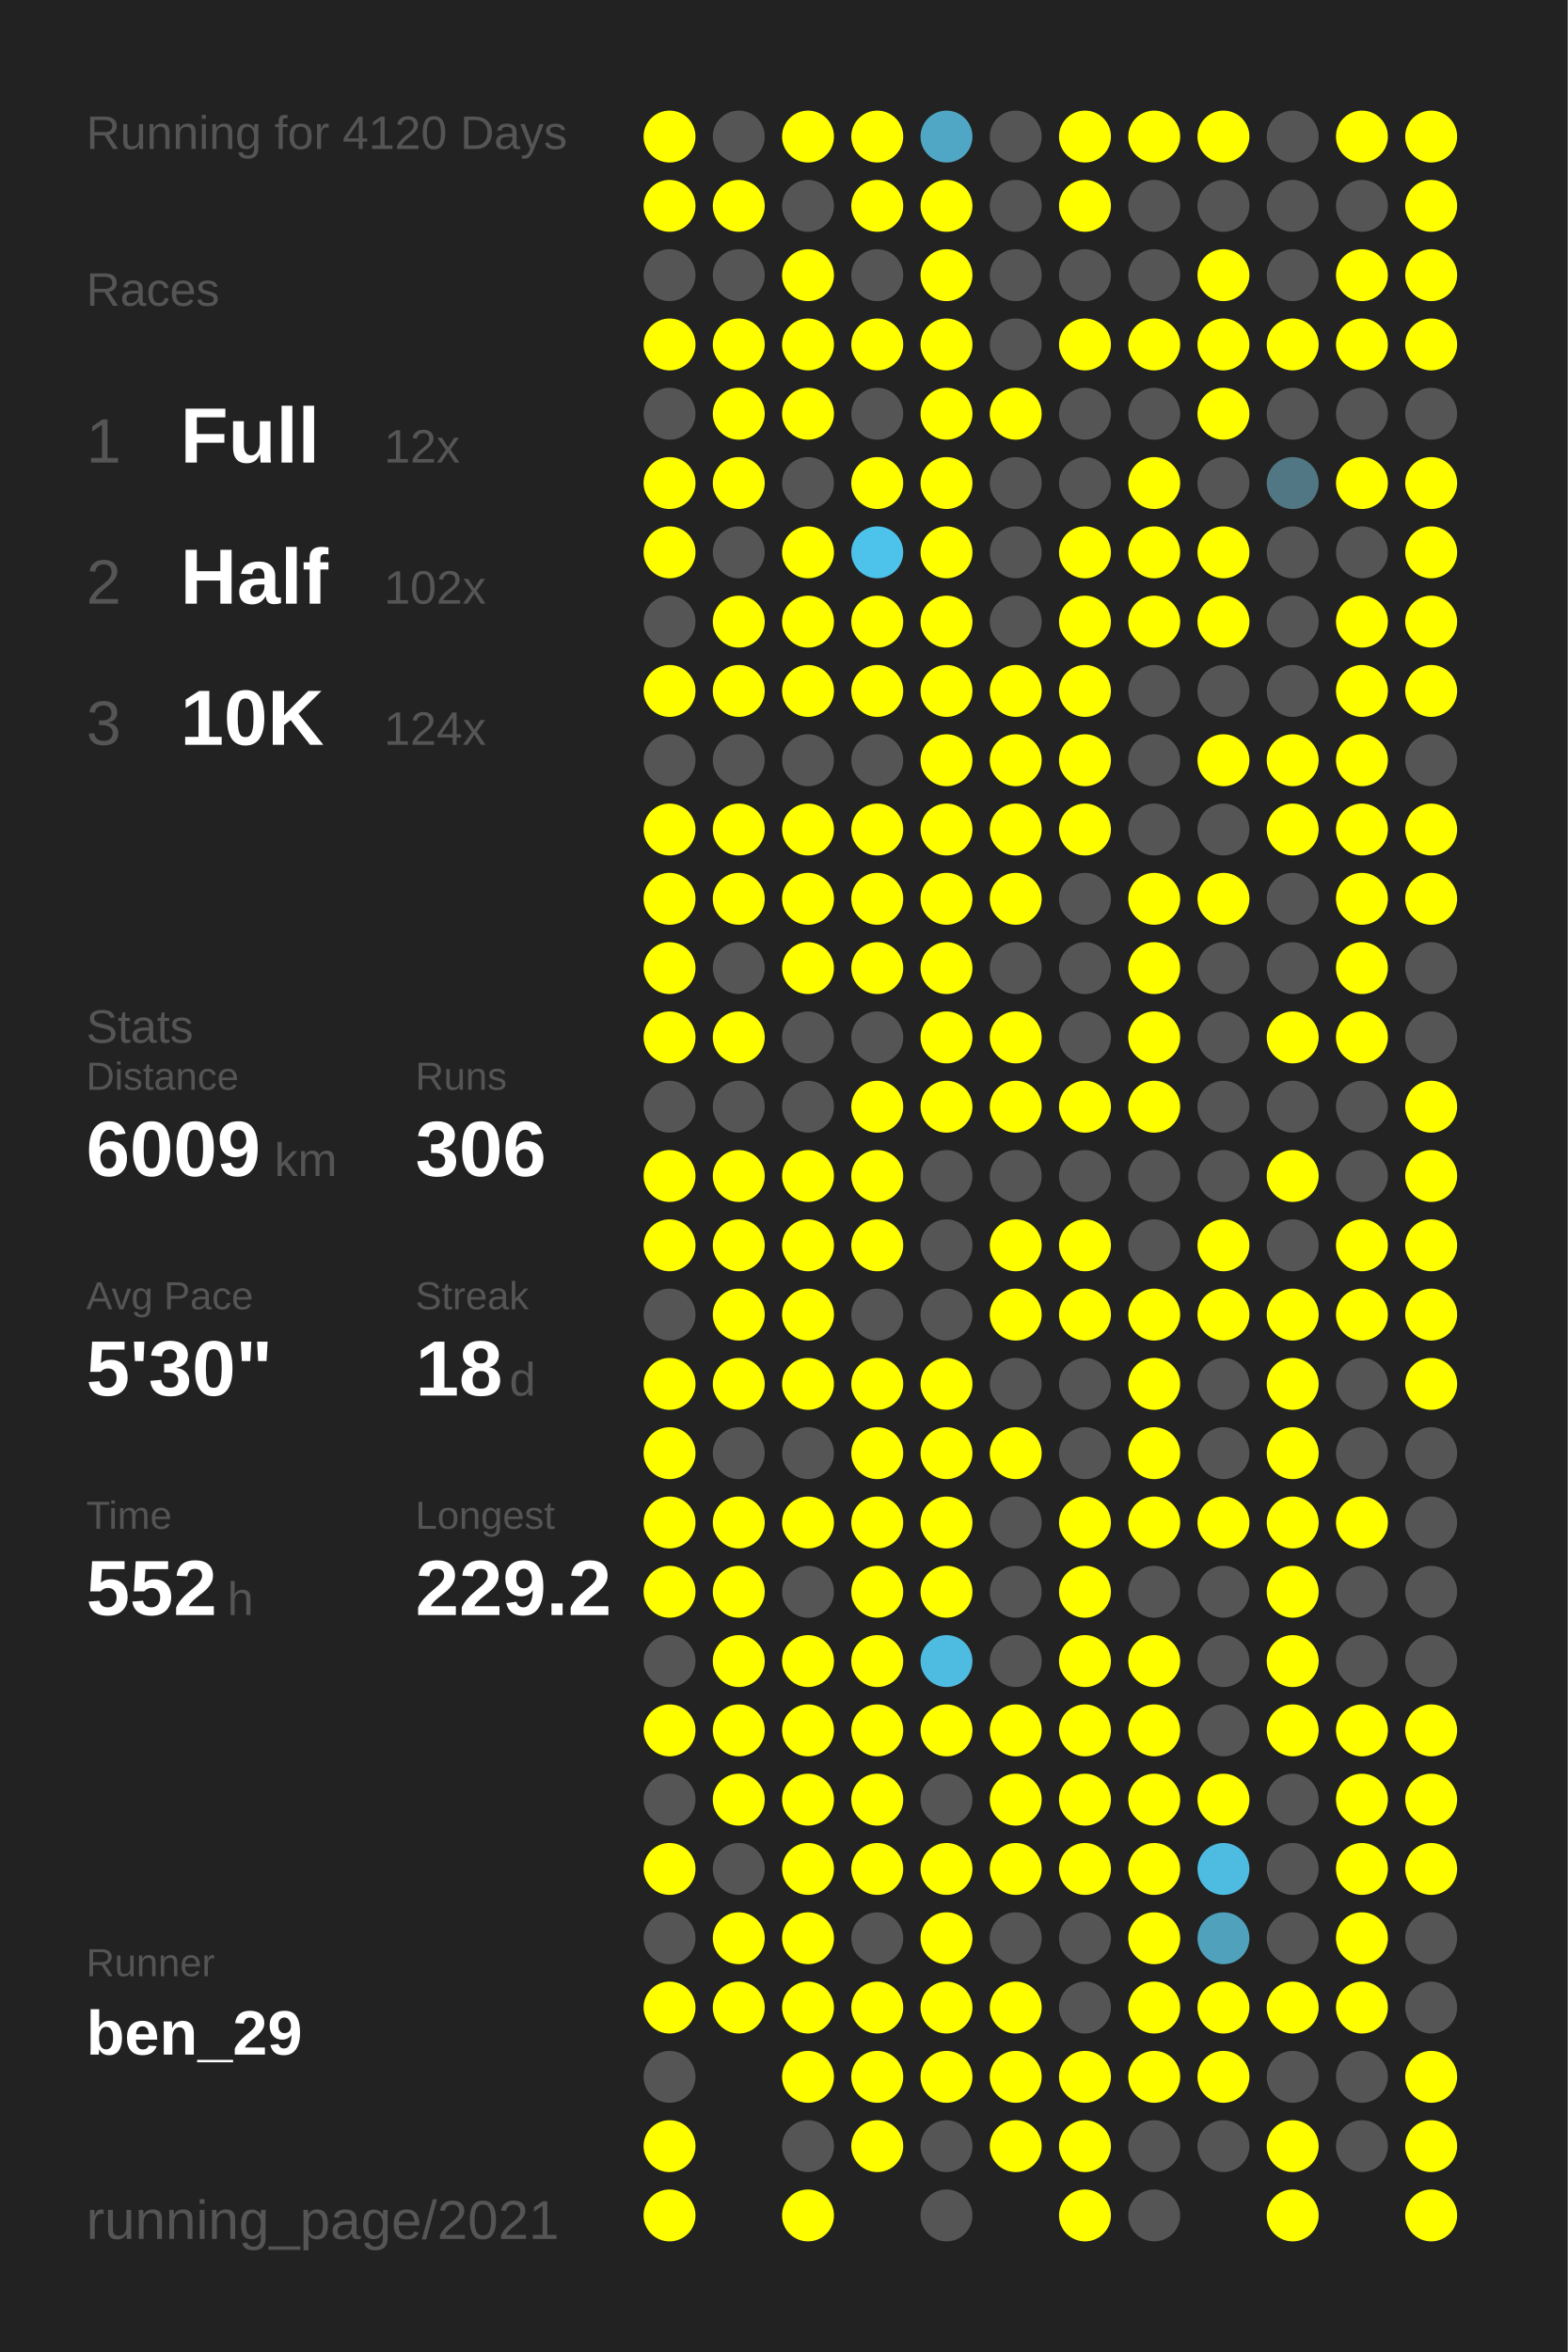
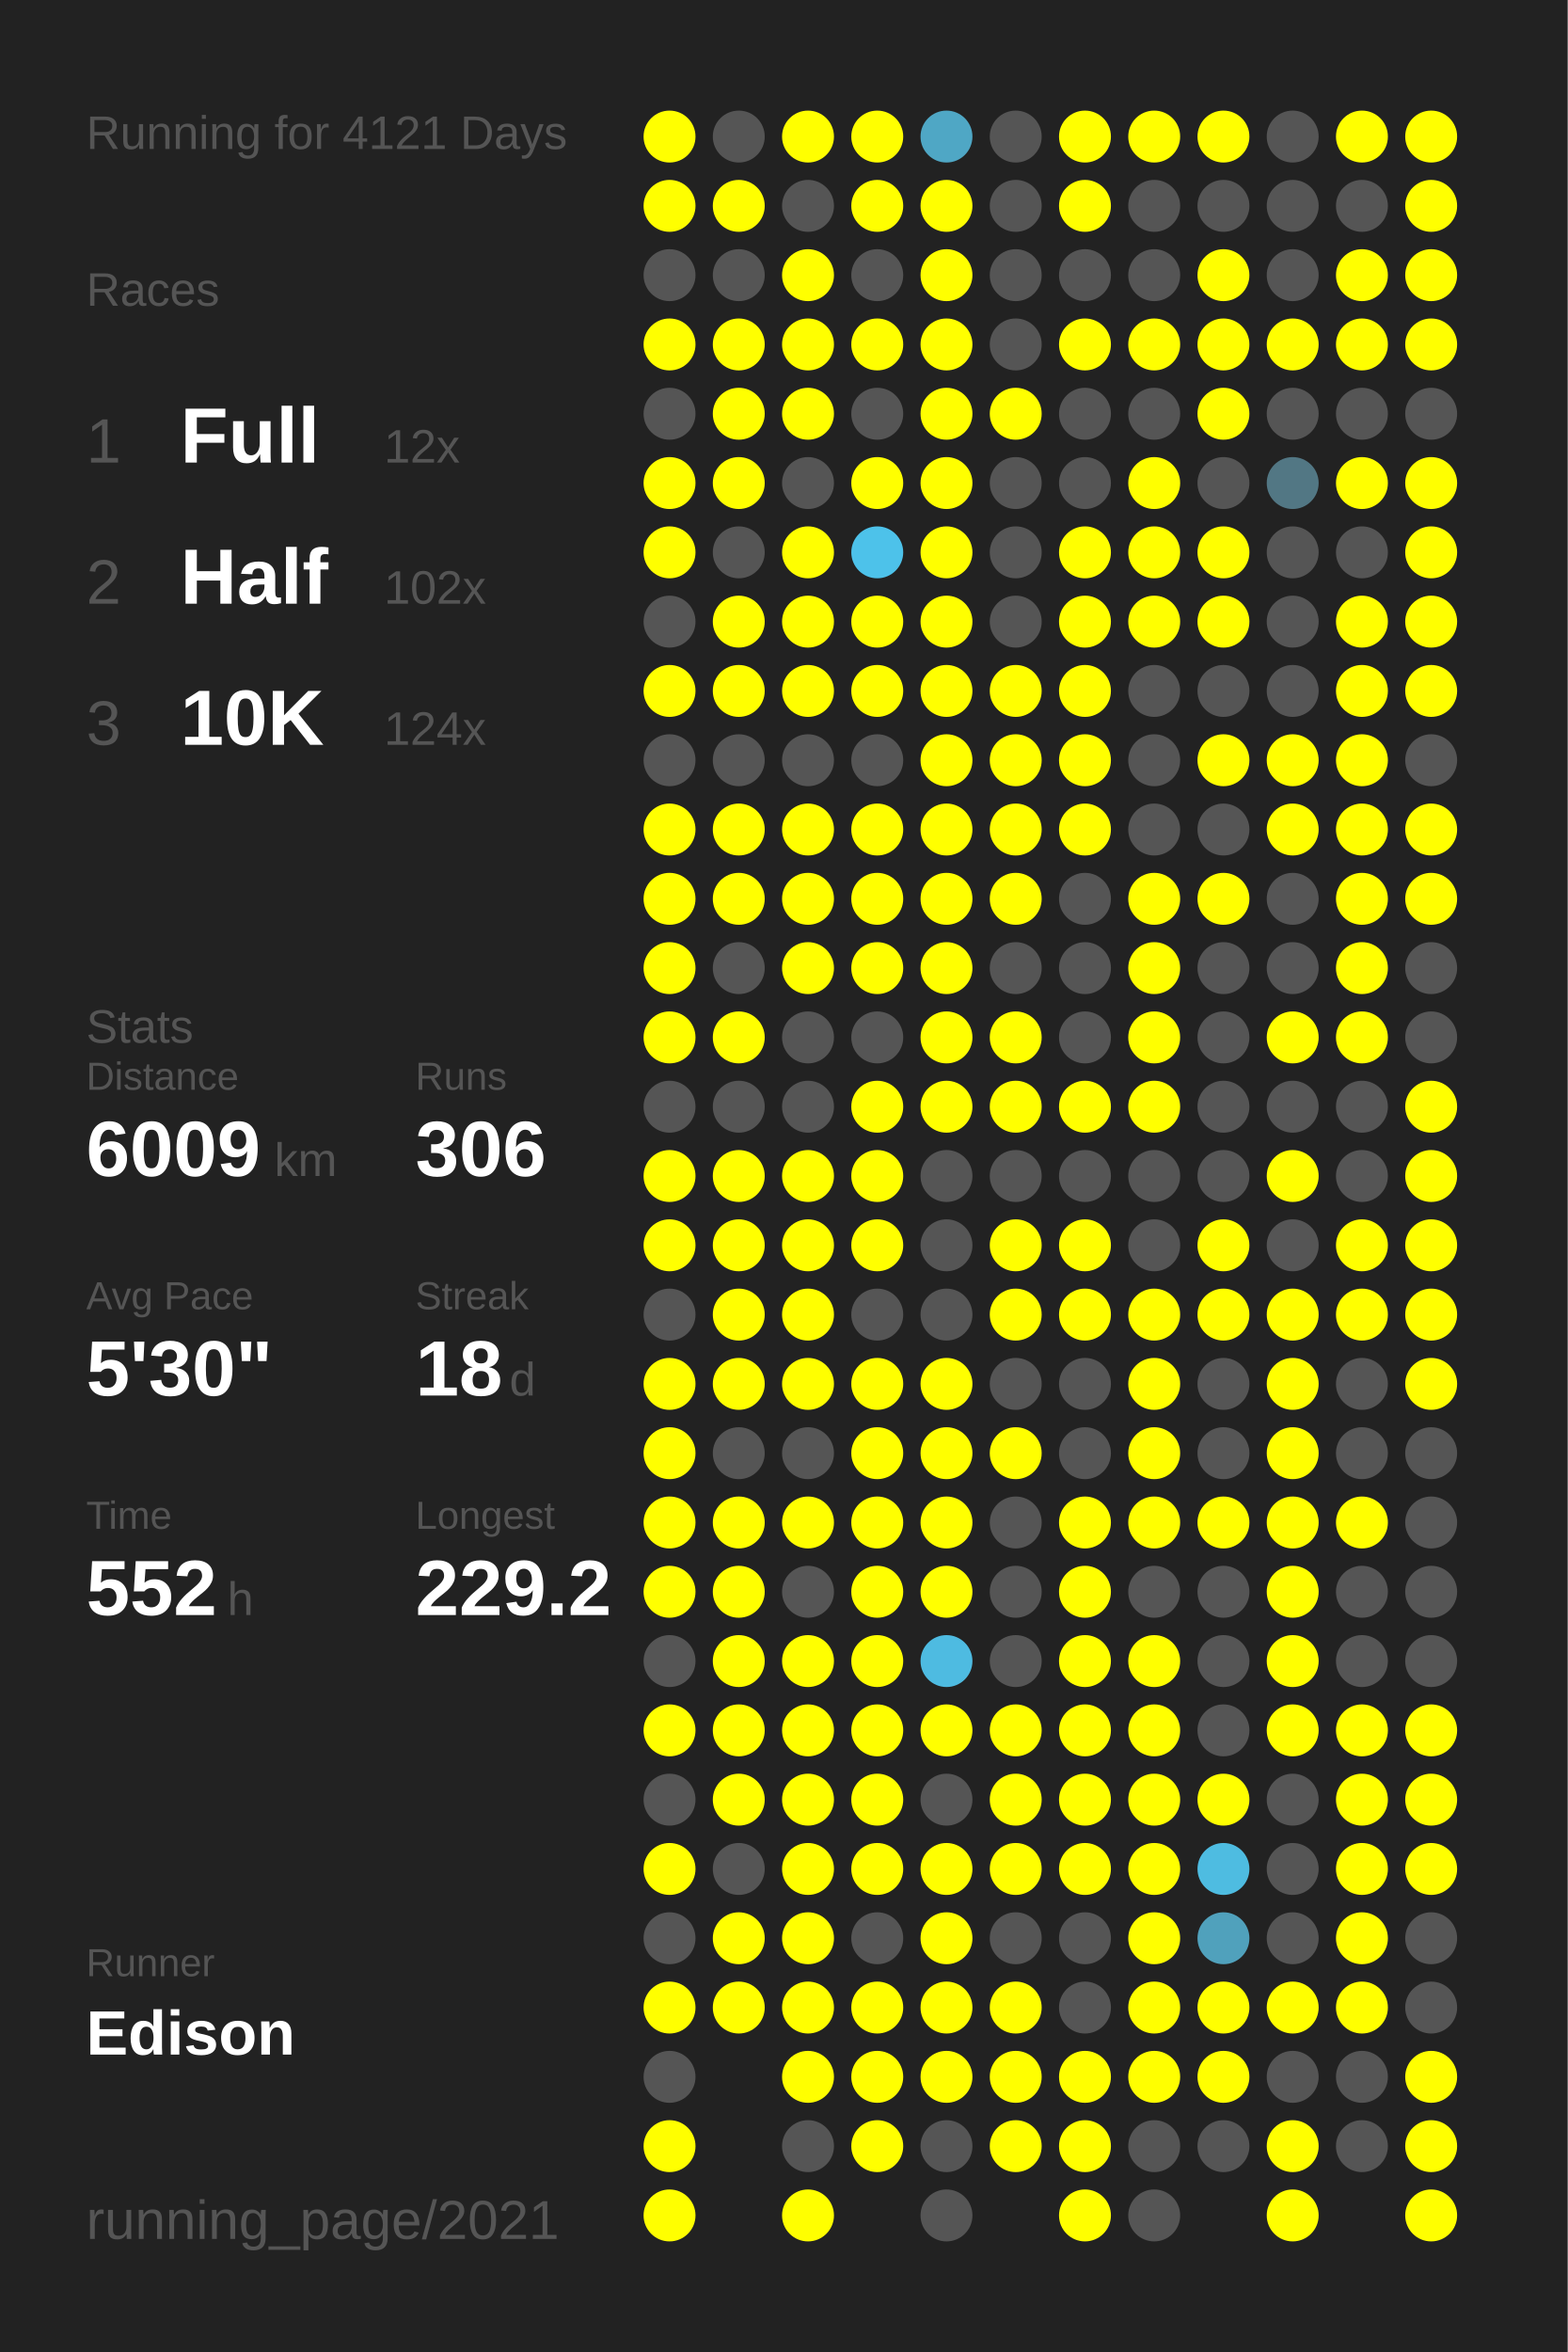
<svg xmlns="http://www.w3.org/2000/svg" baseProfile="full" height="300mm" version="1.1" viewBox="0,0,200,300" width="200mm">
  <defs />
  <rect fill="#222222" height="300" width="200" x="0" y="0" />
-   <text fill="#555555" style="font-size:6px; font-family:Arial;" x="11" y="19">Running for 4120 Days</text>
+   <text fill="#555555" style="font-size:6px; font-family:Arial;" x="11" y="19">Running for 4121 Days</text>
  <text fill="#555555" style="font-size:6px; font-family:Arial;" x="11" y="39">Races</text>
  <text fill="#555555" style="font-size:8px; font-family:Arial;" x="11" y="59">1</text>
  <text fill="#FFFFFF" style="font-size:10px; font-family:Arial; font-weight:bold;" x="23" y="59">Full</text>
  <text fill="#555555" style="font-size:6px; font-family:Arial;" x="49" y="59">12x</text>
  <text fill="#555555" style="font-size:8px; font-family:Arial;" x="11" y="77">2</text>
  <text fill="#FFFFFF" style="font-size:10px; font-family:Arial; font-weight:bold;" x="23" y="77">Half</text>
  <text fill="#555555" style="font-size:6px; font-family:Arial;" x="49" y="77">102x</text>
  <text fill="#555555" style="font-size:8px; font-family:Arial;" x="11" y="95">3</text>
  <text fill="#FFFFFF" style="font-size:10px; font-family:Arial; font-weight:bold;" x="23" y="95">10K</text>
  <text fill="#555555" style="font-size:6px; font-family:Arial;" x="49" y="95">124x</text>
  <text fill="#555555" style="font-size:6px; font-family:Arial;" x="11" y="133">Stats</text>
  <text fill="#555555" style="font-size:5px; font-family:Arial;" x="11" y="139">Distance</text>
  <text fill="#FFFFFF" style="font-size:10px; font-family:Arial; font-weight:bold;" x="11" y="150">6009</text>
  <text fill="#555555" style="font-size:6px; font-family:Arial;" x="35" y="150">km</text>
  <text fill="#555555" style="font-size:5px; font-family:Arial;" x="53" y="139">Runs</text>
  <text fill="#FFFFFF" style="font-size:10px; font-family:Arial; font-weight:bold;" x="53" y="150">306</text>
  <text fill="#555555" style="font-size:5px; font-family:Arial;" x="11" y="167">Avg Pace</text>
  <text fill="#FFFFFF" style="font-size:10px; font-family:Arial; font-weight:bold;" x="11" y="178">5'30"</text>
  <text fill="#555555" style="font-size:5px; font-family:Arial;" x="53" y="167">Streak</text>
  <text fill="#FFFFFF" style="font-size:10px; font-family:Arial; font-weight:bold;" x="53" y="178">18</text>
  <text fill="#555555" style="font-size:6px; font-family:Arial;" x="65" y="178">d</text>
  <text fill="#555555" style="font-size:5px; font-family:Arial;" x="11" y="195">Time</text>
  <text fill="#FFFFFF" style="font-size:10px; font-family:Arial; font-weight:bold;" x="11" y="206">552</text>
  <text fill="#555555" style="font-size:6px; font-family:Arial;" x="29" y="206">h</text>
  <text fill="#555555" style="font-size:5px; font-family:Arial;" x="53" y="195">Longest</text>
  <text fill="#FFFFFF" style="font-size:10px; font-family:Arial; font-weight:bold;" x="53" y="206">229.2</text>
  <text fill="#555555" style="font-size:5px; font-family:Arial;" x="11" y="252.065">Runner</text>
-   <text fill="#FFFFFF" style="font-size:8px; font-family:Arial; font-weight:bold;" x="11" y="262.065">ben_29</text>
+   <text fill="#FFFFFF" style="font-size:8px; font-family:Arial; font-weight:bold;" x="11" y="262.065">Edison</text>
  <text fill="#555555" style="font-size:7px; font-family:Arial;" x="11" y="285.581">running_page/2021</text>
  <circle cx="85.417" cy="17.419" fill="#FFFF00" r="3.312" />
  <circle cx="85.417" cy="26.258" fill="#FFFF00" r="3.312" />
  <circle cx="85.417" cy="35.097" fill="#555555" r="3.312" />
  <circle cx="85.417" cy="43.935" fill="#FFFF00" r="3.312" />
  <circle cx="85.417" cy="52.774" fill="#555555" r="3.312" />
  <circle cx="85.417" cy="61.613" fill="#FFFF00" r="3.312" />
  <circle cx="85.417" cy="70.452" fill="#FFFF00" r="3.312" />
  <circle cx="85.417" cy="79.29" fill="#555555" r="3.312" />
  <circle cx="85.417" cy="88.129" fill="#FFFF00" r="3.312" />
  <circle cx="85.417" cy="96.968" fill="#555555" r="3.312" />
  <circle cx="85.417" cy="105.806" fill="#FFFF00" r="3.312" />
  <circle cx="85.417" cy="114.645" fill="#FFFF00" r="3.312" />
  <circle cx="85.417" cy="123.484" fill="#FFFF00" r="3.312" />
  <circle cx="85.417" cy="132.323" fill="#FFFF00" r="3.312" />
  <circle cx="85.417" cy="141.161" fill="#555555" r="3.312" />
  <circle cx="85.417" cy="150" fill="#FFFF00" r="3.312" />
  <circle cx="85.417" cy="158.839" fill="#FFFF00" r="3.312" />
  <circle cx="85.417" cy="167.677" fill="#555555" r="3.312" />
  <circle cx="85.417" cy="176.516" fill="#FFFF00" r="3.312" />
  <circle cx="85.417" cy="185.355" fill="#FFFF00" r="3.312" />
  <circle cx="85.417" cy="194.194" fill="#FFFF00" r="3.312" />
  <circle cx="85.417" cy="203.032" fill="#FFFF00" r="3.312" />
  <circle cx="85.417" cy="211.871" fill="#555555" r="3.312" />
  <circle cx="85.417" cy="220.71" fill="#FFFF00" r="3.312" />
  <circle cx="85.417" cy="229.548" fill="#555555" r="3.312" />
  <circle cx="85.417" cy="238.387" fill="#FFFF00" r="3.312" />
  <circle cx="85.417" cy="247.226" fill="#555555" r="3.312" />
  <circle cx="85.417" cy="256.065" fill="#FFFF00" r="3.312" />
  <circle cx="85.417" cy="264.903" fill="#555555" r="3.312" />
  <circle cx="85.417" cy="273.742" fill="#FFFF00" r="3.312" />
  <circle cx="85.417" cy="282.581" fill="#FFFF00" r="3.312" />
  <circle cx="94.25" cy="17.419" fill="#555555" r="3.312" />
  <circle cx="94.25" cy="26.258" fill="#FFFF00" r="3.312" />
  <circle cx="94.25" cy="35.097" fill="#555555" r="3.312" />
  <circle cx="94.25" cy="43.935" fill="#FFFF00" r="3.312" />
  <circle cx="94.25" cy="52.774" fill="#FFFF00" r="3.312" />
  <circle cx="94.25" cy="61.613" fill="#FFFF00" r="3.312" />
  <circle cx="94.25" cy="70.452" fill="#555555" r="3.312" />
  <circle cx="94.25" cy="79.29" fill="#FFFF00" r="3.312" />
  <circle cx="94.25" cy="88.129" fill="#FFFF00" r="3.312" />
  <circle cx="94.25" cy="96.968" fill="#555555" r="3.312" />
  <circle cx="94.25" cy="105.806" fill="#FFFF00" r="3.312" />
  <circle cx="94.25" cy="114.645" fill="#FFFF00" r="3.312" />
  <circle cx="94.25" cy="123.484" fill="#555555" r="3.312" />
  <circle cx="94.25" cy="132.323" fill="#FFFF00" r="3.312" />
  <circle cx="94.25" cy="141.161" fill="#555555" r="3.312" />
  <circle cx="94.25" cy="150" fill="#FFFF00" r="3.312" />
  <circle cx="94.25" cy="158.839" fill="#FFFF00" r="3.312" />
  <circle cx="94.25" cy="167.677" fill="#FFFF00" r="3.312" />
  <circle cx="94.25" cy="176.516" fill="#FFFF00" r="3.312" />
  <circle cx="94.25" cy="185.355" fill="#555555" r="3.312" />
  <circle cx="94.25" cy="194.194" fill="#FFFF00" r="3.312" />
  <circle cx="94.25" cy="203.032" fill="#FFFF00" r="3.312" />
  <circle cx="94.25" cy="211.871" fill="#FFFF00" r="3.312" />
  <circle cx="94.25" cy="220.71" fill="#FFFF00" r="3.312" />
  <circle cx="94.25" cy="229.548" fill="#FFFF00" r="3.312" />
  <circle cx="94.25" cy="238.387" fill="#555555" r="3.312" />
  <circle cx="94.25" cy="247.226" fill="#FFFF00" r="3.312" />
  <circle cx="94.25" cy="256.065" fill="#FFFF00" r="3.312" />
  <circle cx="103.083" cy="17.419" fill="#FFFF00" r="3.312" />
  <circle cx="103.083" cy="26.258" fill="#555555" r="3.312" />
  <circle cx="103.083" cy="35.097" fill="#FFFF00" r="3.312" />
  <circle cx="103.083" cy="43.935" fill="#FFFF00" r="3.312" />
  <circle cx="103.083" cy="52.774" fill="#FFFF00" r="3.312" />
  <circle cx="103.083" cy="61.613" fill="#555555" r="3.312" />
  <circle cx="103.083" cy="70.452" fill="#FFFF00" r="3.312" />
  <circle cx="103.083" cy="79.29" fill="#FFFF00" r="3.312" />
  <circle cx="103.083" cy="88.129" fill="#FFFF00" r="3.312" />
  <circle cx="103.083" cy="96.968" fill="#555555" r="3.312" />
  <circle cx="103.083" cy="105.806" fill="#FFFF00" r="3.312" />
  <circle cx="103.083" cy="114.645" fill="#FFFF00" r="3.312" />
  <circle cx="103.083" cy="123.484" fill="#FFFF00" r="3.312" />
  <circle cx="103.083" cy="132.323" fill="#555555" r="3.312" />
  <circle cx="103.083" cy="141.161" fill="#555555" r="3.312" />
  <circle cx="103.083" cy="150" fill="#FFFF00" r="3.312" />
  <circle cx="103.083" cy="158.839" fill="#FFFF00" r="3.312" />
  <circle cx="103.083" cy="167.677" fill="#FFFF00" r="3.312" />
  <circle cx="103.083" cy="176.516" fill="#FFFF00" r="3.312" />
  <circle cx="103.083" cy="185.355" fill="#555555" r="3.312" />
  <circle cx="103.083" cy="194.194" fill="#FFFF00" r="3.312" />
  <circle cx="103.083" cy="203.032" fill="#555555" r="3.312" />
  <circle cx="103.083" cy="211.871" fill="#FFFF00" r="3.312" />
  <circle cx="103.083" cy="220.71" fill="#FFFF00" r="3.312" />
  <circle cx="103.083" cy="229.548" fill="#FFFF00" r="3.312" />
  <circle cx="103.083" cy="238.387" fill="#FFFF00" r="3.312" />
  <circle cx="103.083" cy="247.226" fill="#FFFF00" r="3.312" />
  <circle cx="103.083" cy="256.065" fill="#FFFF00" r="3.312" />
  <circle cx="103.083" cy="264.903" fill="#FFFF00" r="3.312" />
  <circle cx="103.083" cy="273.742" fill="#555555" r="3.312" />
  <circle cx="103.083" cy="282.581" fill="#FFFF00" r="3.312" />
  <circle cx="111.917" cy="17.419" fill="#FFFF00" r="3.312" />
  <circle cx="111.917" cy="26.258" fill="#FFFF00" r="3.312" />
  <circle cx="111.917" cy="35.097" fill="#555555" r="3.312" />
  <circle cx="111.917" cy="43.935" fill="#FFFF00" r="3.312" />
  <circle cx="111.917" cy="52.774" fill="#555555" r="3.312" />
  <circle cx="111.917" cy="61.613" fill="#FFFF00" r="3.312" />
  <circle cx="111.917" cy="70.452" fill="#4dc2ea" r="3.312" />
  <circle cx="111.917" cy="79.29" fill="#FFFF00" r="3.312" />
  <circle cx="111.917" cy="88.129" fill="#FFFF00" r="3.312" />
  <circle cx="111.917" cy="96.968" fill="#555555" r="3.312" />
  <circle cx="111.917" cy="105.806" fill="#FFFF00" r="3.312" />
  <circle cx="111.917" cy="114.645" fill="#FFFF00" r="3.312" />
  <circle cx="111.917" cy="123.484" fill="#FFFF00" r="3.312" />
  <circle cx="111.917" cy="132.323" fill="#555555" r="3.312" />
  <circle cx="111.917" cy="141.161" fill="#FFFF00" r="3.312" />
  <circle cx="111.917" cy="150" fill="#FFFF00" r="3.312" />
  <circle cx="111.917" cy="158.839" fill="#FFFF00" r="3.312" />
  <circle cx="111.917" cy="167.677" fill="#555555" r="3.312" />
  <circle cx="111.917" cy="176.516" fill="#FFFF00" r="3.312" />
  <circle cx="111.917" cy="185.355" fill="#FFFF00" r="3.312" />
  <circle cx="111.917" cy="194.194" fill="#FFFF00" r="3.312" />
  <circle cx="111.917" cy="203.032" fill="#FFFF00" r="3.312" />
  <circle cx="111.917" cy="211.871" fill="#FFFF00" r="3.312" />
  <circle cx="111.917" cy="220.71" fill="#FFFF00" r="3.312" />
  <circle cx="111.917" cy="229.548" fill="#FFFF00" r="3.312" />
  <circle cx="111.917" cy="238.387" fill="#FFFF00" r="3.312" />
  <circle cx="111.917" cy="247.226" fill="#555555" r="3.312" />
  <circle cx="111.917" cy="256.065" fill="#FFFF00" r="3.312" />
  <circle cx="111.917" cy="264.903" fill="#FFFF00" r="3.312" />
  <circle cx="111.917" cy="273.742" fill="#FFFF00" r="3.312" />
  <circle cx="120.75" cy="17.419" fill="#4fa7c5" r="3.312" />
  <circle cx="120.75" cy="26.258" fill="#FFFF00" r="3.312" />
  <circle cx="120.75" cy="35.097" fill="#FFFF00" r="3.312" />
  <circle cx="120.75" cy="43.935" fill="#FFFF00" r="3.312" />
  <circle cx="120.75" cy="52.774" fill="#FFFF00" r="3.312" />
  <circle cx="120.75" cy="61.613" fill="#FFFF00" r="3.312" />
  <circle cx="120.75" cy="70.452" fill="#FFFF00" r="3.312" />
  <circle cx="120.75" cy="79.29" fill="#FFFF00" r="3.312" />
  <circle cx="120.75" cy="88.129" fill="#FFFF00" r="3.312" />
  <circle cx="120.75" cy="96.968" fill="#FFFF00" r="3.312" />
  <circle cx="120.75" cy="105.806" fill="#FFFF00" r="3.312" />
  <circle cx="120.75" cy="114.645" fill="#FFFF00" r="3.312" />
  <circle cx="120.75" cy="123.484" fill="#FFFF00" r="3.312" />
  <circle cx="120.75" cy="132.323" fill="#FFFF00" r="3.312" />
  <circle cx="120.75" cy="141.161" fill="#FFFF00" r="3.312" />
  <circle cx="120.75" cy="150" fill="#555555" r="3.312" />
  <circle cx="120.75" cy="158.839" fill="#555555" r="3.312" />
  <circle cx="120.75" cy="167.677" fill="#555555" r="3.312" />
  <circle cx="120.75" cy="176.516" fill="#FFFF00" r="3.312" />
  <circle cx="120.75" cy="185.355" fill="#FFFF00" r="3.312" />
  <circle cx="120.75" cy="194.194" fill="#FFFF00" r="3.312" />
  <circle cx="120.75" cy="203.032" fill="#FFFF00" r="3.312" />
  <circle cx="120.75" cy="211.871" fill="#4ebbe1" r="3.312" />
  <circle cx="120.75" cy="220.71" fill="#FFFF00" r="3.312" />
  <circle cx="120.75" cy="229.548" fill="#555555" r="3.312" />
  <circle cx="120.75" cy="238.387" fill="#FFFF00" r="3.312" />
  <circle cx="120.75" cy="247.226" fill="#FFFF00" r="3.312" />
  <circle cx="120.75" cy="256.065" fill="#FFFF00" r="3.312" />
  <circle cx="120.75" cy="264.903" fill="#FFFF00" r="3.312" />
  <circle cx="120.75" cy="273.742" fill="#555555" r="3.312" />
  <circle cx="120.75" cy="282.581" fill="#555555" r="3.312" />
  <circle cx="129.583" cy="17.419" fill="#555555" r="3.312" />
  <circle cx="129.583" cy="26.258" fill="#555555" r="3.312" />
  <circle cx="129.583" cy="35.097" fill="#555555" r="3.312" />
  <circle cx="129.583" cy="43.935" fill="#555555" r="3.312" />
  <circle cx="129.583" cy="52.774" fill="#FFFF00" r="3.312" />
  <circle cx="129.583" cy="61.613" fill="#555555" r="3.312" />
  <circle cx="129.583" cy="70.452" fill="#555555" r="3.312" />
  <circle cx="129.583" cy="79.29" fill="#555555" r="3.312" />
  <circle cx="129.583" cy="88.129" fill="#FFFF00" r="3.312" />
  <circle cx="129.583" cy="96.968" fill="#FFFF00" r="3.312" />
  <circle cx="129.583" cy="105.806" fill="#FFFF00" r="3.312" />
  <circle cx="129.583" cy="114.645" fill="#FFFF00" r="3.312" />
  <circle cx="129.583" cy="123.484" fill="#555555" r="3.312" />
  <circle cx="129.583" cy="132.323" fill="#FFFF00" r="3.312" />
  <circle cx="129.583" cy="141.161" fill="#FFFF00" r="3.312" />
  <circle cx="129.583" cy="150" fill="#555555" r="3.312" />
  <circle cx="129.583" cy="158.839" fill="#FFFF00" r="3.312" />
  <circle cx="129.583" cy="167.677" fill="#FFFF00" r="3.312" />
  <circle cx="129.583" cy="176.516" fill="#555555" r="3.312" />
  <circle cx="129.583" cy="185.355" fill="#FFFF00" r="3.312" />
  <circle cx="129.583" cy="194.194" fill="#555555" r="3.312" />
  <circle cx="129.583" cy="203.032" fill="#555555" r="3.312" />
  <circle cx="129.583" cy="211.871" fill="#555555" r="3.312" />
  <circle cx="129.583" cy="220.71" fill="#FFFF00" r="3.312" />
  <circle cx="129.583" cy="229.548" fill="#FFFF00" r="3.312" />
  <circle cx="129.583" cy="238.387" fill="#FFFF00" r="3.312" />
  <circle cx="129.583" cy="247.226" fill="#555555" r="3.312" />
  <circle cx="129.583" cy="256.065" fill="#FFFF00" r="3.312" />
  <circle cx="129.583" cy="264.903" fill="#FFFF00" r="3.312" />
  <circle cx="129.583" cy="273.742" fill="#FFFF00" r="3.312" />
  <circle cx="138.417" cy="17.419" fill="#FFFF00" r="3.312" />
  <circle cx="138.417" cy="26.258" fill="#FFFF00" r="3.312" />
  <circle cx="138.417" cy="35.097" fill="#555555" r="3.312" />
  <circle cx="138.417" cy="43.935" fill="#FFFF00" r="3.312" />
  <circle cx="138.417" cy="52.774" fill="#555555" r="3.312" />
  <circle cx="138.417" cy="61.613" fill="#555555" r="3.312" />
  <circle cx="138.417" cy="70.452" fill="#FFFF00" r="3.312" />
  <circle cx="138.417" cy="79.29" fill="#FFFF00" r="3.312" />
  <circle cx="138.417" cy="88.129" fill="#FFFF00" r="3.312" />
  <circle cx="138.417" cy="96.968" fill="#FFFF00" r="3.312" />
  <circle cx="138.417" cy="105.806" fill="#FFFF00" r="3.312" />
  <circle cx="138.417" cy="114.645" fill="#555555" r="3.312" />
  <circle cx="138.417" cy="123.484" fill="#555555" r="3.312" />
  <circle cx="138.417" cy="132.323" fill="#555555" r="3.312" />
  <circle cx="138.417" cy="141.161" fill="#FFFF00" r="3.312" />
  <circle cx="138.417" cy="150" fill="#555555" r="3.312" />
  <circle cx="138.417" cy="158.839" fill="#FFFF00" r="3.312" />
  <circle cx="138.417" cy="167.677" fill="#FFFF00" r="3.312" />
  <circle cx="138.417" cy="176.516" fill="#555555" r="3.312" />
  <circle cx="138.417" cy="185.355" fill="#555555" r="3.312" />
  <circle cx="138.417" cy="194.194" fill="#FFFF00" r="3.312" />
  <circle cx="138.417" cy="203.032" fill="#FFFF00" r="3.312" />
  <circle cx="138.417" cy="211.871" fill="#FFFF00" r="3.312" />
  <circle cx="138.417" cy="220.71" fill="#FFFF00" r="3.312" />
  <circle cx="138.417" cy="229.548" fill="#FFFF00" r="3.312" />
  <circle cx="138.417" cy="238.387" fill="#FFFF00" r="3.312" />
  <circle cx="138.417" cy="247.226" fill="#555555" r="3.312" />
  <circle cx="138.417" cy="256.065" fill="#555555" r="3.312" />
  <circle cx="138.417" cy="264.903" fill="#FFFF00" r="3.312" />
  <circle cx="138.417" cy="273.742" fill="#FFFF00" r="3.312" />
  <circle cx="138.417" cy="282.581" fill="#FFFF00" r="3.312" />
  <circle cx="147.25" cy="17.419" fill="#FFFF00" r="3.312" />
  <circle cx="147.25" cy="26.258" fill="#555555" r="3.312" />
  <circle cx="147.25" cy="35.097" fill="#555555" r="3.312" />
  <circle cx="147.25" cy="43.935" fill="#FFFF00" r="3.312" />
  <circle cx="147.25" cy="52.774" fill="#555555" r="3.312" />
  <circle cx="147.25" cy="61.613" fill="#FFFF00" r="3.312" />
  <circle cx="147.25" cy="70.452" fill="#FFFF00" r="3.312" />
  <circle cx="147.25" cy="79.29" fill="#FFFF00" r="3.312" />
  <circle cx="147.25" cy="88.129" fill="#555555" r="3.312" />
  <circle cx="147.25" cy="96.968" fill="#555555" r="3.312" />
  <circle cx="147.25" cy="105.806" fill="#555555" r="3.312" />
  <circle cx="147.25" cy="114.645" fill="#FFFF00" r="3.312" />
  <circle cx="147.25" cy="123.484" fill="#FFFF00" r="3.312" />
  <circle cx="147.25" cy="132.323" fill="#FFFF00" r="3.312" />
  <circle cx="147.25" cy="141.161" fill="#FFFF00" r="3.312" />
  <circle cx="147.25" cy="150" fill="#555555" r="3.312" />
  <circle cx="147.25" cy="158.839" fill="#555555" r="3.312" />
  <circle cx="147.25" cy="167.677" fill="#FFFF00" r="3.312" />
  <circle cx="147.25" cy="176.516" fill="#FFFF00" r="3.312" />
  <circle cx="147.25" cy="185.355" fill="#FFFF00" r="3.312" />
  <circle cx="147.25" cy="194.194" fill="#FFFF00" r="3.312" />
  <circle cx="147.25" cy="203.032" fill="#555555" r="3.312" />
  <circle cx="147.25" cy="211.871" fill="#FFFF00" r="3.312" />
  <circle cx="147.25" cy="220.71" fill="#FFFF00" r="3.312" />
  <circle cx="147.25" cy="229.548" fill="#FFFF00" r="3.312" />
  <circle cx="147.25" cy="238.387" fill="#FFFF00" r="3.312" />
  <circle cx="147.25" cy="247.226" fill="#FFFF00" r="3.312" />
  <circle cx="147.25" cy="256.065" fill="#FFFF00" r="3.312" />
  <circle cx="147.25" cy="264.903" fill="#FFFF00" r="3.312" />
  <circle cx="147.25" cy="273.742" fill="#555555" r="3.312" />
  <circle cx="147.25" cy="282.581" fill="#555555" r="3.312" />
  <circle cx="156.083" cy="17.419" fill="#FFFF00" r="3.312" />
  <circle cx="156.083" cy="26.258" fill="#555555" r="3.312" />
  <circle cx="156.083" cy="35.097" fill="#FFFF00" r="3.312" />
  <circle cx="156.083" cy="43.935" fill="#FFFF00" r="3.312" />
  <circle cx="156.083" cy="52.774" fill="#FFFF00" r="3.312" />
  <circle cx="156.083" cy="61.613" fill="#555555" r="3.312" />
  <circle cx="156.083" cy="70.452" fill="#FFFF00" r="3.312" />
  <circle cx="156.083" cy="79.29" fill="#FFFF00" r="3.312" />
  <circle cx="156.083" cy="88.129" fill="#555555" r="3.312" />
  <circle cx="156.083" cy="96.968" fill="#FFFF00" r="3.312" />
  <circle cx="156.083" cy="105.806" fill="#555555" r="3.312" />
  <circle cx="156.083" cy="114.645" fill="#FFFF00" r="3.312" />
  <circle cx="156.083" cy="123.484" fill="#555555" r="3.312" />
  <circle cx="156.083" cy="132.323" fill="#555555" r="3.312" />
  <circle cx="156.083" cy="141.161" fill="#555555" r="3.312" />
  <circle cx="156.083" cy="150" fill="#555555" r="3.312" />
  <circle cx="156.083" cy="158.839" fill="#FFFF00" r="3.312" />
  <circle cx="156.083" cy="167.677" fill="#FFFF00" r="3.312" />
  <circle cx="156.083" cy="176.516" fill="#555555" r="3.312" />
  <circle cx="156.083" cy="185.355" fill="#555555" r="3.312" />
  <circle cx="156.083" cy="194.194" fill="#FFFF00" r="3.312" />
  <circle cx="156.083" cy="203.032" fill="#555555" r="3.312" />
  <circle cx="156.083" cy="211.871" fill="#555555" r="3.312" />
  <circle cx="156.083" cy="220.71" fill="#555555" r="3.312" />
  <circle cx="156.083" cy="229.548" fill="#FFFF00" r="3.312" />
  <circle cx="156.083" cy="238.387" fill="#4ebce1" r="3.312" />
  <circle cx="156.083" cy="247.226" fill="#50a1bc" r="3.312" />
  <circle cx="156.083" cy="256.065" fill="#FFFF00" r="3.312" />
  <circle cx="156.083" cy="264.903" fill="#FFFF00" r="3.312" />
  <circle cx="156.083" cy="273.742" fill="#555555" r="3.312" />
  <circle cx="164.917" cy="17.419" fill="#555555" r="3.312" />
  <circle cx="164.917" cy="26.258" fill="#555555" r="3.312" />
  <circle cx="164.917" cy="35.097" fill="#555555" r="3.312" />
  <circle cx="164.917" cy="43.935" fill="#FFFF00" r="3.312" />
  <circle cx="164.917" cy="52.774" fill="#555555" r="3.312" />
  <circle cx="164.917" cy="61.613" fill="#527784" r="3.312" />
  <circle cx="164.917" cy="70.452" fill="#555555" r="3.312" />
  <circle cx="164.917" cy="79.29" fill="#555555" r="3.312" />
  <circle cx="164.917" cy="88.129" fill="#555555" r="3.312" />
  <circle cx="164.917" cy="96.968" fill="#FFFF00" r="3.312" />
  <circle cx="164.917" cy="105.806" fill="#FFFF00" r="3.312" />
  <circle cx="164.917" cy="114.645" fill="#555555" r="3.312" />
  <circle cx="164.917" cy="123.484" fill="#555555" r="3.312" />
  <circle cx="164.917" cy="132.323" fill="#FFFF00" r="3.312" />
  <circle cx="164.917" cy="141.161" fill="#555555" r="3.312" />
  <circle cx="164.917" cy="150" fill="#FFFF00" r="3.312" />
  <circle cx="164.917" cy="158.839" fill="#555555" r="3.312" />
  <circle cx="164.917" cy="167.677" fill="#FFFF00" r="3.312" />
  <circle cx="164.917" cy="176.516" fill="#FFFF00" r="3.312" />
  <circle cx="164.917" cy="185.355" fill="#FFFF00" r="3.312" />
  <circle cx="164.917" cy="194.194" fill="#FFFF00" r="3.312" />
  <circle cx="164.917" cy="203.032" fill="#FFFF00" r="3.312" />
  <circle cx="164.917" cy="211.871" fill="#FFFF00" r="3.312" />
  <circle cx="164.917" cy="220.71" fill="#FFFF00" r="3.312" />
  <circle cx="164.917" cy="229.548" fill="#555555" r="3.312" />
  <circle cx="164.917" cy="238.387" fill="#555555" r="3.312" />
  <circle cx="164.917" cy="247.226" fill="#555555" r="3.312" />
  <circle cx="164.917" cy="256.065" fill="#FFFF00" r="3.312" />
  <circle cx="164.917" cy="264.903" fill="#555555" r="3.312" />
  <circle cx="164.917" cy="273.742" fill="#FFFF00" r="3.312" />
  <circle cx="164.917" cy="282.581" fill="#FFFF00" r="3.312" />
  <circle cx="173.75" cy="17.419" fill="#FFFF00" r="3.312" />
  <circle cx="173.75" cy="26.258" fill="#555555" r="3.312" />
  <circle cx="173.75" cy="35.097" fill="#FFFF00" r="3.312" />
  <circle cx="173.75" cy="43.935" fill="#FFFF00" r="3.312" />
  <circle cx="173.75" cy="52.774" fill="#555555" r="3.312" />
  <circle cx="173.75" cy="61.613" fill="#FFFF00" r="3.312" />
  <circle cx="173.75" cy="70.452" fill="#555555" r="3.312" />
  <circle cx="173.75" cy="79.29" fill="#FFFF00" r="3.312" />
  <circle cx="173.75" cy="88.129" fill="#FFFF00" r="3.312" />
  <circle cx="173.75" cy="96.968" fill="#FFFF00" r="3.312" />
  <circle cx="173.75" cy="105.806" fill="#FFFF00" r="3.312" />
  <circle cx="173.75" cy="114.645" fill="#FFFF00" r="3.312" />
  <circle cx="173.75" cy="123.484" fill="#FFFF00" r="3.312" />
  <circle cx="173.75" cy="132.323" fill="#FFFF00" r="3.312" />
  <circle cx="173.75" cy="141.161" fill="#555555" r="3.312" />
  <circle cx="173.75" cy="150" fill="#555555" r="3.312" />
  <circle cx="173.75" cy="158.839" fill="#FFFF00" r="3.312" />
  <circle cx="173.75" cy="167.677" fill="#FFFF00" r="3.312" />
  <circle cx="173.75" cy="176.516" fill="#555555" r="3.312" />
  <circle cx="173.75" cy="185.355" fill="#555555" r="3.312" />
  <circle cx="173.75" cy="194.194" fill="#FFFF00" r="3.312" />
  <circle cx="173.75" cy="203.032" fill="#555555" r="3.312" />
  <circle cx="173.75" cy="211.871" fill="#555555" r="3.312" />
  <circle cx="173.75" cy="220.71" fill="#FFFF00" r="3.312" />
  <circle cx="173.75" cy="229.548" fill="#FFFF00" r="3.312" />
  <circle cx="173.75" cy="238.387" fill="#FFFF00" r="3.312" />
  <circle cx="173.75" cy="247.226" fill="#FFFF00" r="3.312" />
  <circle cx="173.75" cy="256.065" fill="#FFFF00" r="3.312" />
  <circle cx="173.75" cy="264.903" fill="#555555" r="3.312" />
  <circle cx="173.75" cy="273.742" fill="#555555" r="3.312" />
  <circle cx="182.583" cy="17.419" fill="#FFFF00" r="3.312" />
  <circle cx="182.583" cy="26.258" fill="#FFFF00" r="3.312" />
  <circle cx="182.583" cy="35.097" fill="#FFFF00" r="3.312" />
  <circle cx="182.583" cy="43.935" fill="#FFFF00" r="3.312" />
  <circle cx="182.583" cy="52.774" fill="#555555" r="3.312" />
  <circle cx="182.583" cy="61.613" fill="#FFFF00" r="3.312" />
  <circle cx="182.583" cy="70.452" fill="#FFFF00" r="3.312" />
  <circle cx="182.583" cy="79.29" fill="#FFFF00" r="3.312" />
  <circle cx="182.583" cy="88.129" fill="#FFFF00" r="3.312" />
  <circle cx="182.583" cy="96.968" fill="#555555" r="3.312" />
  <circle cx="182.583" cy="105.806" fill="#FFFF00" r="3.312" />
  <circle cx="182.583" cy="114.645" fill="#FFFF00" r="3.312" />
  <circle cx="182.583" cy="123.484" fill="#555555" r="3.312" />
  <circle cx="182.583" cy="132.323" fill="#555555" r="3.312" />
  <circle cx="182.583" cy="141.161" fill="#FFFF00" r="3.312" />
  <circle cx="182.583" cy="150" fill="#FFFF00" r="3.312" />
  <circle cx="182.583" cy="158.839" fill="#FFFF00" r="3.312" />
  <circle cx="182.583" cy="167.677" fill="#FFFF00" r="3.312" />
  <circle cx="182.583" cy="176.516" fill="#FFFF00" r="3.312" />
  <circle cx="182.583" cy="185.355" fill="#555555" r="3.312" />
  <circle cx="182.583" cy="194.194" fill="#555555" r="3.312" />
  <circle cx="182.583" cy="203.032" fill="#555555" r="3.312" />
  <circle cx="182.583" cy="211.871" fill="#555555" r="3.312" />
  <circle cx="182.583" cy="220.71" fill="#FFFF00" r="3.312" />
  <circle cx="182.583" cy="229.548" fill="#FFFF00" r="3.312" />
  <circle cx="182.583" cy="238.387" fill="#FFFF00" r="3.312" />
  <circle cx="182.583" cy="247.226" fill="#555555" r="3.312" />
  <circle cx="182.583" cy="256.065" fill="#555555" r="3.312" />
  <circle cx="182.583" cy="264.903" fill="#FFFF00" r="3.312" />
  <circle cx="182.583" cy="273.742" fill="#FFFF00" r="3.312" />
  <circle cx="182.583" cy="282.581" fill="#FFFF00" r="3.312" />
</svg>
